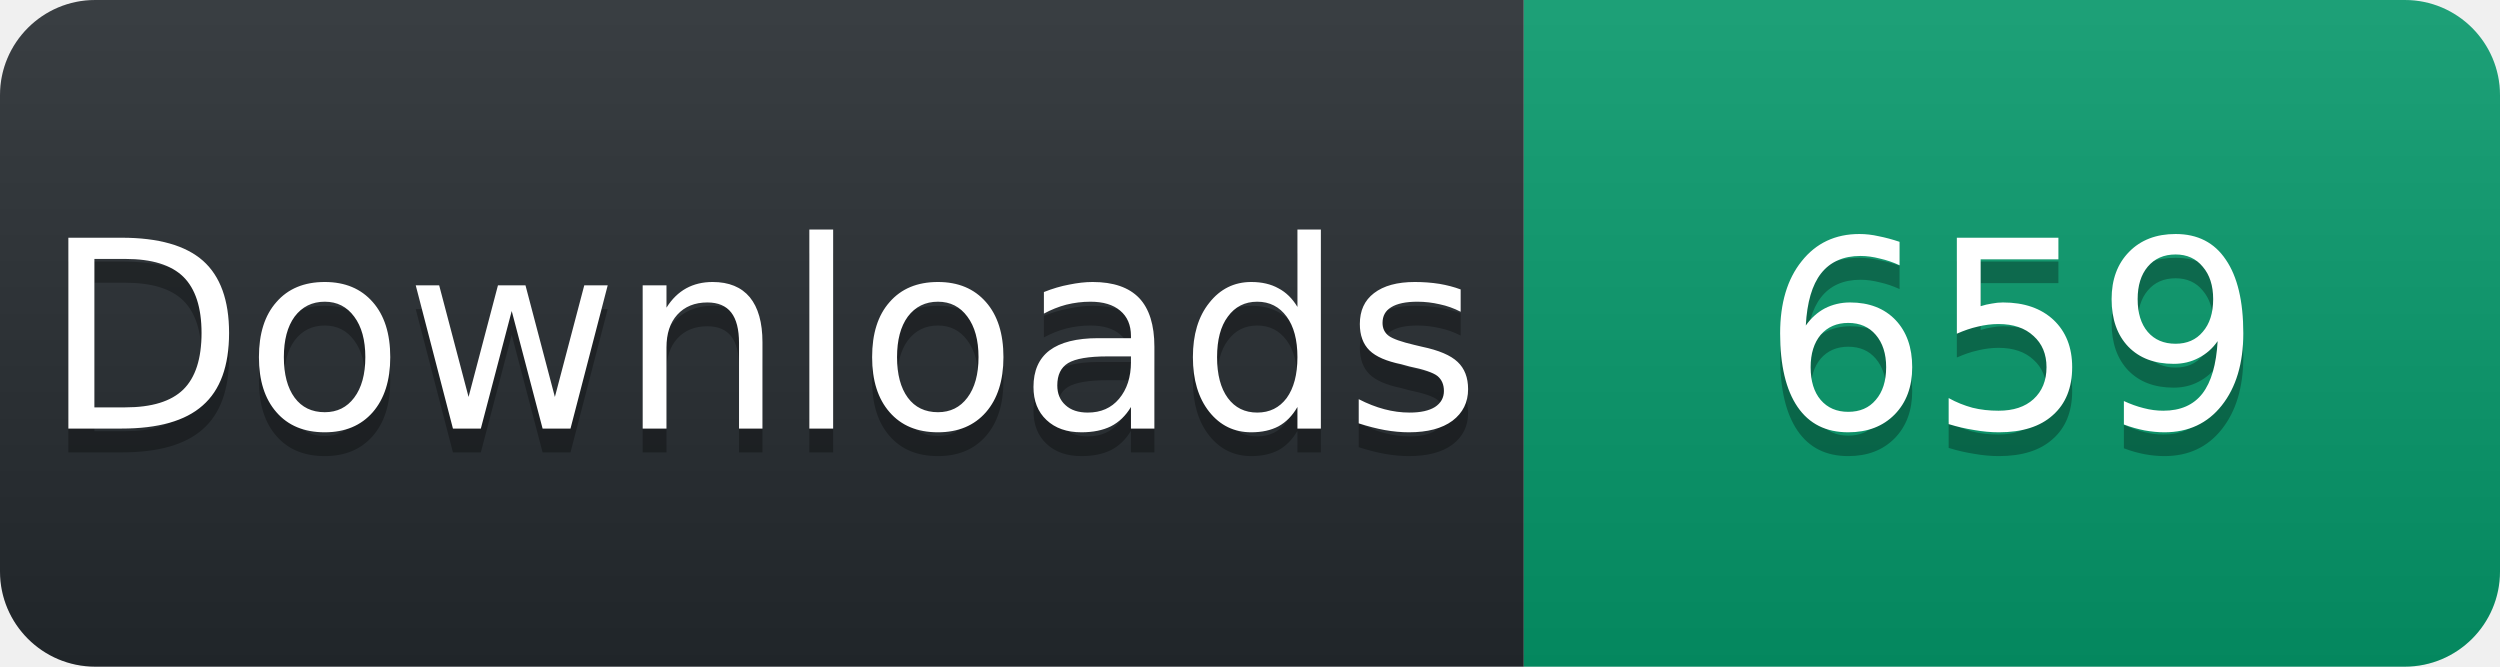
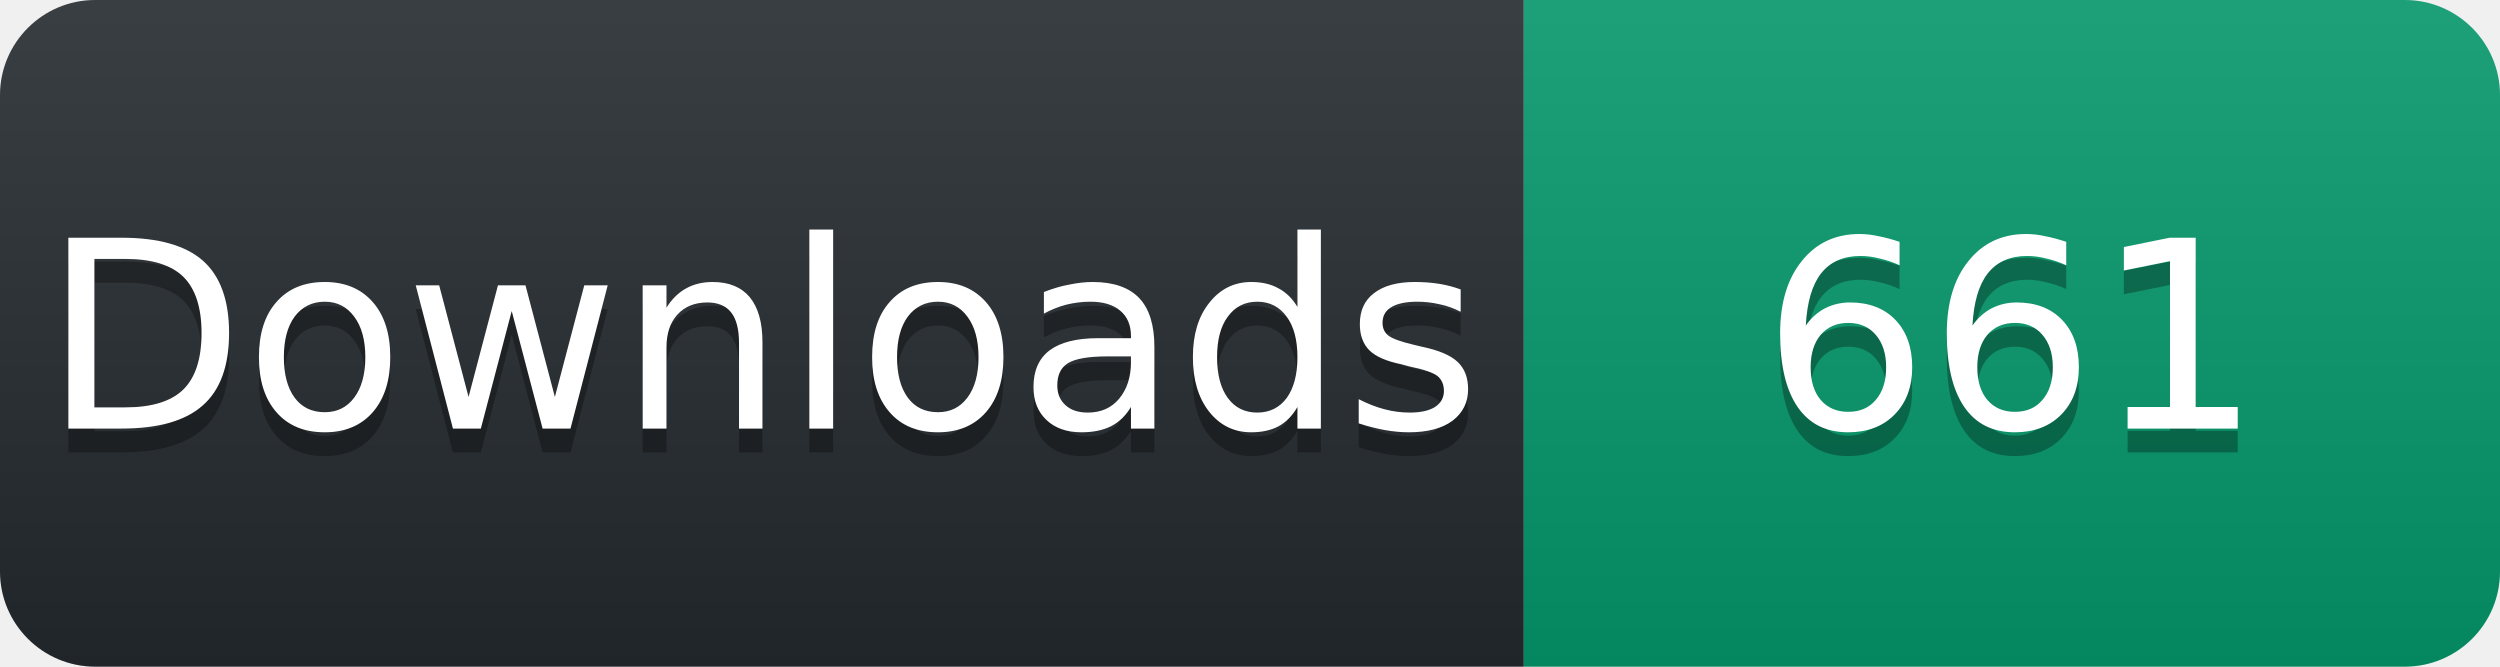
<svg xmlns="http://www.w3.org/2000/svg" width="105" height="28" viewBox="0 0 105 28">
  <linearGradient id="s" x2="0" y2="100%">
    <stop offset="0" stop-color="#fff" stop-opacity=".1" />
    <stop offset="1" stop-opacity=".1" />
  </linearGradient>
  <clipPath id="r">
    <rect width="105" height="28" rx="4" fill="#fff" />
  </clipPath>
  <g clip-path="url(#r)">
    <rect width="64" height="28" fill="#24292e" />
    <rect x="64" width="41" height="28" fill="#059669" />
    <rect width="105" height="28" fill="url(#s)" />
  </g>
  <g fill="#fff" text-anchor="middle" font-family="Verdana,Geneva,DejaVu Sans,sans-serif" font-size="11">
    <text x="32" y="19" fill="#010101" fill-opacity=".3">Downloads</text>
    <text x="32" y="18">Downloads</text>
-     <text x="84.5" y="19" fill="#010101" fill-opacity=".3">659</text>
-     <text x="84.5" y="18">659</text>
+     <text x="84.5" y="19" fill="#010101" fill-opacity=".3">661</text>
+     <text x="84.5" y="18">661</text>
  </g>
</svg>
